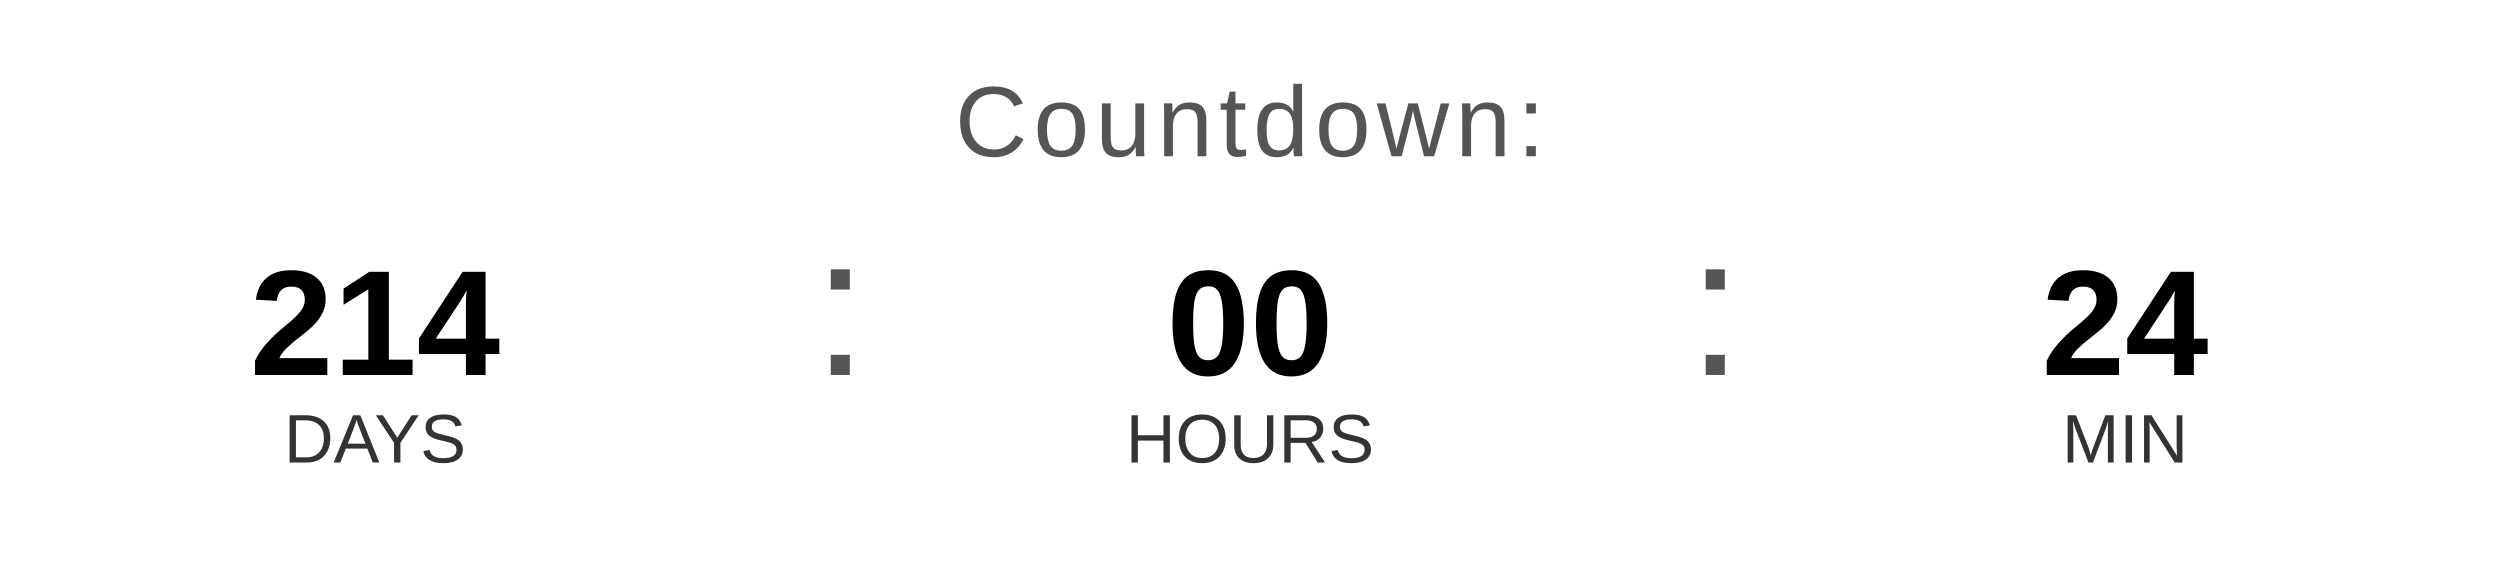
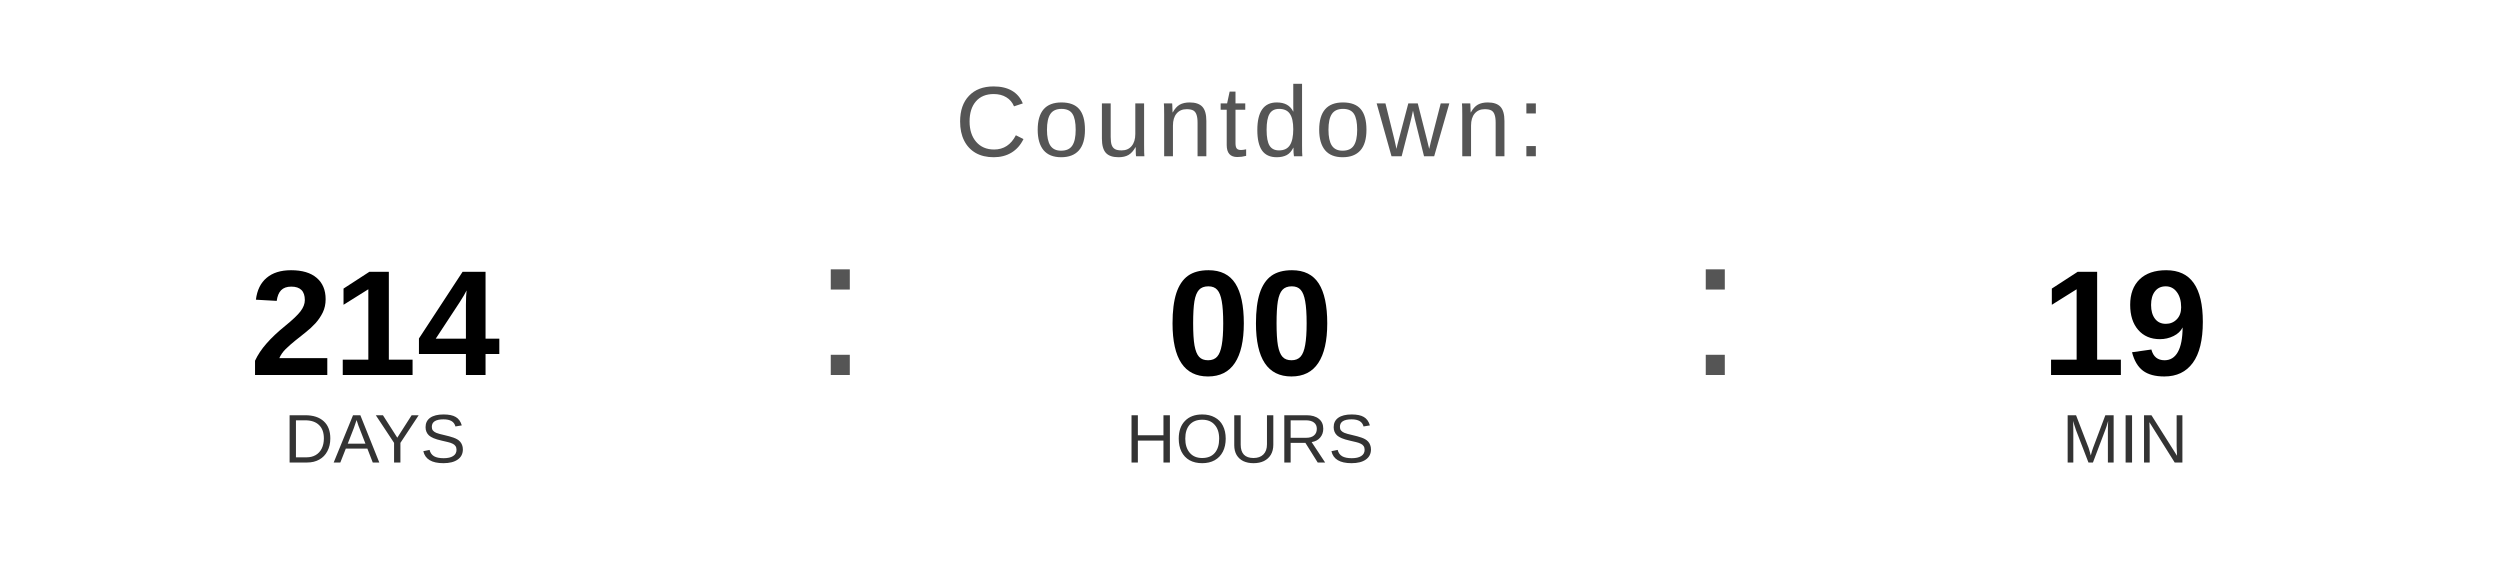
<svg xmlns="http://www.w3.org/2000/svg" width="400" height="90" viewBox="0 0 400 90">
  <text x="200" y="25" font-family="Arial, Helvetica, sans-serif" font-size="16" fill="#555555" text-anchor="middle" letter-spacing="1">
    Countdown:
  </text>
  <text x="60" y="60" font-family="Arial, Helvetica, sans-serif" font-size="24" font-weight="bold" fill="#000000" text-anchor="middle">214</text>
  <text x="60" y="74" font-family="Arial, Helvetica, sans-serif" font-size="11" fill="#333333" text-anchor="middle">DAYS</text>
  <text x="130" y="60" font-family="Arial, sans-serif" font-size="32" fill="#555555">:</text>
  <text x="200" y="60" font-family="Arial, Helvetica, sans-serif" font-size="24" font-weight="bold" fill="#000000" text-anchor="middle">00</text>
  <text x="200" y="74" font-family="Arial, Helvetica, sans-serif" font-size="11" fill="#333333" text-anchor="middle">HOURS</text>
  <text x="270" y="60" font-family="Arial, sans-serif" font-size="32" fill="#555555">:</text>
-   <text x="340" y="60" font-family="Arial, Helvetica, sans-serif" font-size="24" font-weight="bold" fill="#000000" text-anchor="middle">24</text>
+   <text x="340" y="60" font-family="Arial, Helvetica, sans-serif" font-size="24" font-weight="bold" fill="#000000" text-anchor="middle">19</text>
  <text x="340" y="74" font-family="Arial, Helvetica, sans-serif" font-size="11" fill="#333333" text-anchor="middle">MIN</text>
</svg>
